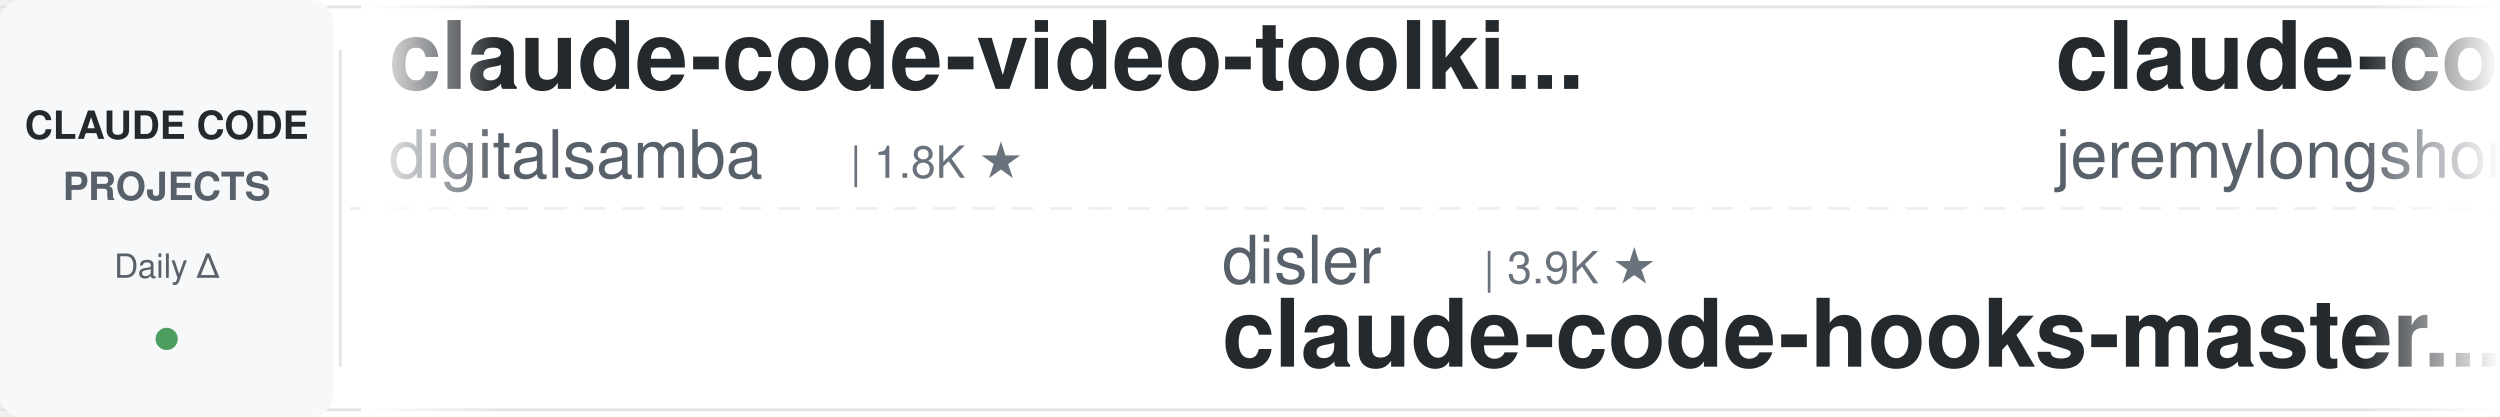
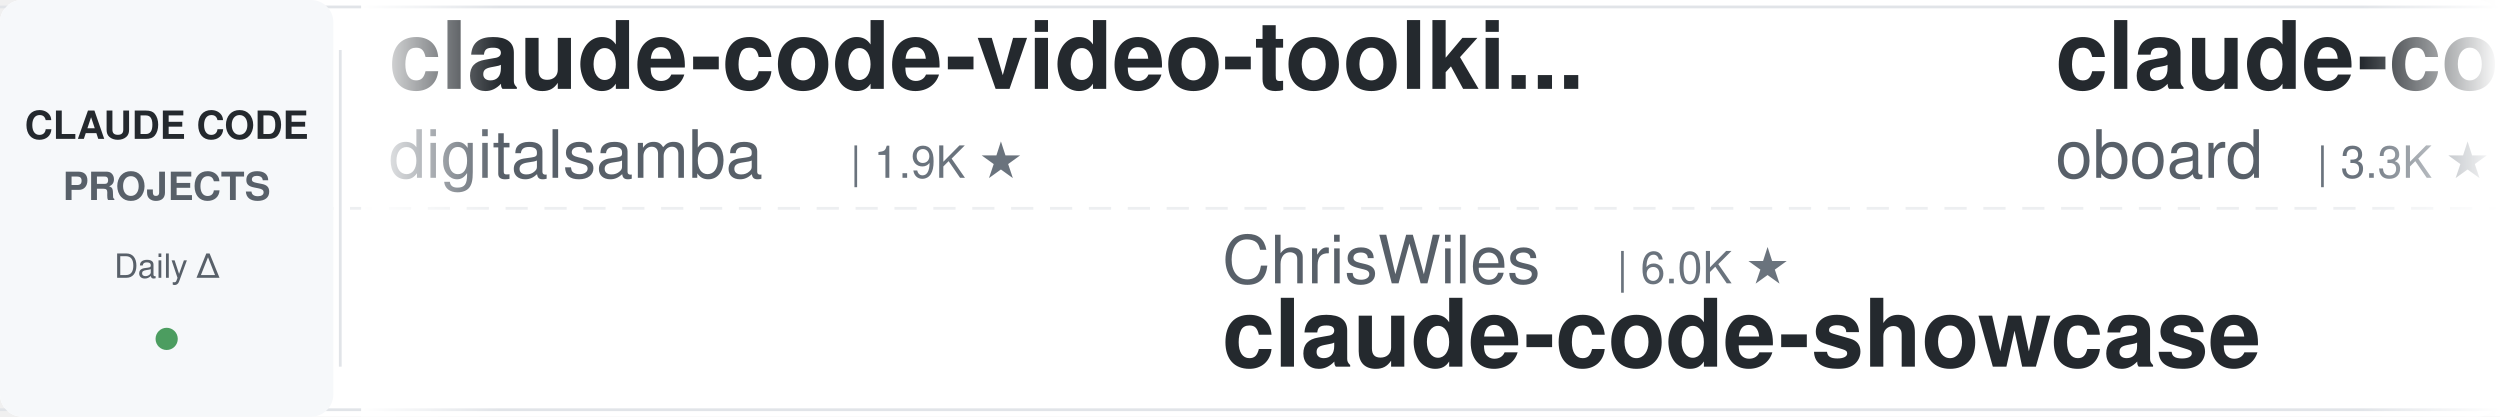
<svg xmlns="http://www.w3.org/2000/svg" width="900" height="150">
  <defs>
    <linearGradient id="leftFade" x1="0%" y1="0%" x2="100%" y2="0%">
      <stop offset="0%" style="stop-color:#ffffff;stop-opacity:1" />
      <stop offset="100%" style="stop-color:#ffffff;stop-opacity:0" />
    </linearGradient>
    <linearGradient id="rightFade" x1="0%" y1="0%" x2="100%" y2="0%">
      <stop offset="0%" style="stop-color:#ffffff;stop-opacity:0" />
      <stop offset="100%" style="stop-color:#ffffff;stop-opacity:1" />
    </linearGradient>
  </defs>
  <rect width="900" height="150" fill="#ffffff" rx="8" />
  <rect x="0" y="2" width="900" height="1" fill="#e1e4e8" />
  <rect x="0" y="147" width="900" height="1" fill="#e1e4e8" />
  <line x1="0" y1="75" x2="900" y2="75" stroke="#e1e4e8" stroke-width="1" stroke-dasharray="8 6" opacity="0.6" />
  <rect x="0" y="0" width="120" height="150" fill="#f6f8fa" rx="8" />
  <text x="60" y="50" font-family="-apple-system, BlinkMacSystemFont, 'Segoe UI', Helvetica, Arial, sans-serif" font-size="14" font-weight="600" fill="#24292e" text-anchor="middle">CLAUDE CODE</text>
  <text x="60" y="72" font-family="-apple-system, BlinkMacSystemFont, 'Segoe UI', Helvetica, Arial, sans-serif" font-size="14" font-weight="600" fill="#586069" text-anchor="middle">PROJECTS</text>
  <text x="60" y="100" font-family="-apple-system, BlinkMacSystemFont, 'Segoe UI', Helvetica, Arial, sans-serif" font-size="12" font-weight="500" fill="#586069" text-anchor="middle">Daily Δ</text>
  <circle cx="60" cy="122" r="4" fill="#22863a" opacity="0.8" />
  <rect x="122" y="18" width="1" height="114" fill="#e1e4e8" />
  <clipPath id="tickerClip">
    <rect x="130" y="0" width="770" height="150" />
  </clipPath>
  <g clip-path="url(#tickerClip)">
    <g id="tickerItems">
      <animateTransform attributeName="transform" attributeType="XML" type="translate" from="0 0" to="-3000 0" dur="54s" repeatCount="indefinite" />
      <g transform="translate(0, 0)">
        <text x="140" y="32" font-family="-apple-system, BlinkMacSystemFont, 'Segoe UI', Helvetica, Arial, sans-serif" font-size="34" font-weight="600" fill="#24292e">claude-code-video-toolki...</text>
        <text x="140" y="64" font-family="-apple-system, BlinkMacSystemFont, 'Segoe UI', Helvetica, Arial, sans-serif" font-size="24" font-weight="400" fill="#586069">digitalsamba</text>
-         <text x="306" y="64" font-family="-apple-system, BlinkMacSystemFont, 'Segoe UI', Helvetica, Arial, sans-serif" font-size="16" font-weight="500" fill="#6a737d">| 1.8K ★</text>
+         <text x="306" y="64" font-family="-apple-system, BlinkMacSystemFont, 'Segoe UI', Helvetica, Arial, sans-serif" font-size="16" font-weight="500" fill="#6a737d">| 1.9K ★</text>
      </g>
      <g transform="translate(300, 0)">
-         <text x="140" y="102" font-family="-apple-system, BlinkMacSystemFont, 'Segoe UI', Helvetica, Arial, sans-serif" font-size="24" font-weight="400" fill="#586069">disler</text>
-         <text x="234" y="102" font-family="-apple-system, BlinkMacSystemFont, 'Segoe UI', Helvetica, Arial, sans-serif" font-size="16" font-weight="500" fill="#6a737d">| 3.9K ★</text>
-         <text x="140" y="132" font-family="-apple-system, BlinkMacSystemFont, 'Segoe UI', Helvetica, Arial, sans-serif" font-size="34" font-weight="600" fill="#24292e">claude-code-hooks-master...</text>
+         <text x="140" y="102" font-family="-apple-system, BlinkMacSystemFont, 'Segoe UI', Helvetica, Arial, sans-serif" font-size="24" font-weight="400" fill="#586069">ChrisWiles</text>
+         <text x="282" y="102" font-family="-apple-system, BlinkMacSystemFont, 'Segoe UI', Helvetica, Arial, sans-serif" font-size="16" font-weight="500" fill="#6a737d">| 6.0K ★</text>
+         <text x="140" y="132" font-family="-apple-system, BlinkMacSystemFont, 'Segoe UI', Helvetica, Arial, sans-serif" font-size="34" font-weight="600" fill="#24292e">claude-code-showcase</text>
      </g>
      <g transform="translate(600, 0)">
-         <text x="140" y="32" font-family="-apple-system, BlinkMacSystemFont, 'Segoe UI', Helvetica, Arial, sans-serif" font-size="34" font-weight="600" fill="#24292e">claude-code-plugins-plus...</text>
-         <text x="140" y="64" font-family="-apple-system, BlinkMacSystemFont, 'Segoe UI', Helvetica, Arial, sans-serif" font-size="24" font-weight="400" fill="#586069">jeremylongshore</text>
-         <text x="342" y="64" font-family="-apple-system, BlinkMacSystemFont, 'Segoe UI', Helvetica, Arial, sans-serif" font-size="16" font-weight="500" fill="#6a737d">| 2.6K ★</text>
+         <text x="140" y="32" font-family="-apple-system, BlinkMacSystemFont, 'Segoe UI', Helvetica, Arial, sans-serif" font-size="34" font-weight="600" fill="#24292e">claude-code-rev</text>
+         <text x="140" y="64" font-family="-apple-system, BlinkMacSystemFont, 'Segoe UI', Helvetica, Arial, sans-serif" font-size="24" font-weight="400" fill="#586069">oboard</text>
+         <text x="234" y="64" font-family="-apple-system, BlinkMacSystemFont, 'Segoe UI', Helvetica, Arial, sans-serif" font-size="16" font-weight="500" fill="#6a737d">| 3.3K ★</text>
      </g>
      <g transform="translate(900, 0)">
-         <text x="140" y="102" font-family="-apple-system, BlinkMacSystemFont, 'Segoe UI', Helvetica, Arial, sans-serif" font-size="24" font-weight="400" fill="#586069">liuup</text>
-         <text x="222" y="102" font-family="-apple-system, BlinkMacSystemFont, 'Segoe UI', Helvetica, Arial, sans-serif" font-size="16" font-weight="500" fill="#6a737d">| 3.7K ★</text>
-         <text x="140" y="132" font-family="-apple-system, BlinkMacSystemFont, 'Segoe UI', Helvetica, Arial, sans-serif" font-size="34" font-weight="600" fill="#24292e">claude-code-analysis</text>
+         <text x="140" y="102" font-family="-apple-system, BlinkMacSystemFont, 'Segoe UI', Helvetica, Arial, sans-serif" font-size="24" font-weight="400" fill="#586069">andrew-kramer-inno</text>
+         <text x="378" y="102" font-family="-apple-system, BlinkMacSystemFont, 'Segoe UI', Helvetica, Arial, sans-serif" font-size="16" font-weight="500" fill="#6a737d">| 595 ★</text>
+         <text x="140" y="132" font-family="-apple-system, BlinkMacSystemFont, 'Segoe UI', Helvetica, Arial, sans-serif" font-size="34" font-weight="600" fill="#24292e">claude-code-source-build</text>
      </g>
      <g transform="translate(1200, 0)">
-         <text x="140" y="32" font-family="-apple-system, BlinkMacSystemFont, 'Segoe UI', Helvetica, Arial, sans-serif" font-size="34" font-weight="600" fill="#24292e">awesome-claude-code-tool...</text>
-         <text x="140" y="64" font-family="-apple-system, BlinkMacSystemFont, 'Segoe UI', Helvetica, Arial, sans-serif" font-size="24" font-weight="400" fill="#586069">rohitg00</text>
-         <text x="258" y="64" font-family="-apple-system, BlinkMacSystemFont, 'Segoe UI', Helvetica, Arial, sans-serif" font-size="16" font-weight="500" fill="#6a737d">| 2.4K ★</text>
+         <text x="140" y="32" font-family="-apple-system, BlinkMacSystemFont, 'Segoe UI', Helvetica, Arial, sans-serif" font-size="34" font-weight="600" fill="#24292e">claude-code-system-promp...</text>
+         <text x="140" y="64" font-family="-apple-system, BlinkMacSystemFont, 'Segoe UI', Helvetica, Arial, sans-serif" font-size="24" font-weight="400" fill="#586069">Piebald-AI</text>
+         <text x="282" y="64" font-family="-apple-system, BlinkMacSystemFont, 'Segoe UI', Helvetica, Arial, sans-serif" font-size="16" font-weight="500" fill="#6a737d">| 12.1K ★</text>
      </g>
      <g transform="translate(1500, 0)">
-         <text x="140" y="102" font-family="-apple-system, BlinkMacSystemFont, 'Segoe UI', Helvetica, Arial, sans-serif" font-size="24" font-weight="400" fill="#586069">multica-ai</text>
-         <text x="282" y="102" font-family="-apple-system, BlinkMacSystemFont, 'Segoe UI', Helvetica, Arial, sans-serif" font-size="16" font-weight="500" fill="#6a737d">| 196.9K ★</text>
-         <text x="140" y="132" font-family="-apple-system, BlinkMacSystemFont, 'Segoe UI', Helvetica, Arial, sans-serif" font-size="34" font-weight="600" fill="#24292e">andrej-karpathy-skills</text>
+         <text x="140" y="102" font-family="-apple-system, BlinkMacSystemFont, 'Segoe UI', Helvetica, Arial, sans-serif" font-size="24" font-weight="400" fill="#586069">Donchitos</text>
+         <text x="270" y="102" font-family="-apple-system, BlinkMacSystemFont, 'Segoe UI', Helvetica, Arial, sans-serif" font-size="16" font-weight="500" fill="#6a737d">| 23.4K ★</text>
+         <text x="140" y="132" font-family="-apple-system, BlinkMacSystemFont, 'Segoe UI', Helvetica, Arial, sans-serif" font-size="34" font-weight="600" fill="#24292e">Claude-Code-Game-Studios</text>
      </g>
      <g transform="translate(1800, 0)">
-         <text x="140" y="32" font-family="-apple-system, BlinkMacSystemFont, 'Segoe UI', Helvetica, Arial, sans-serif" font-size="34" font-weight="600" fill="#24292e">claude-code-base-action</text>
-         <text x="140" y="64" font-family="-apple-system, BlinkMacSystemFont, 'Segoe UI', Helvetica, Arial, sans-serif" font-size="24" font-weight="400" fill="#586069">anthropics</text>
-         <text x="282" y="64" font-family="-apple-system, BlinkMacSystemFont, 'Segoe UI', Helvetica, Arial, sans-serif" font-size="16" font-weight="500" fill="#6a737d">| 929 ★</text>
+         <text x="140" y="32" font-family="-apple-system, BlinkMacSystemFont, 'Segoe UI', Helvetica, Arial, sans-serif" font-size="34" font-weight="600" fill="#24292e">claude-code-my-workflow</text>
+         <text x="140" y="64" font-family="-apple-system, BlinkMacSystemFont, 'Segoe UI', Helvetica, Arial, sans-serif" font-size="24" font-weight="400" fill="#586069">pedrohcgs</text>
+         <text x="270" y="64" font-family="-apple-system, BlinkMacSystemFont, 'Segoe UI', Helvetica, Arial, sans-serif" font-size="16" font-weight="500" fill="#6a737d">| 1.4K ★</text>
      </g>
      <g transform="translate(2100, 0)">
-         <text x="140" y="102" font-family="-apple-system, BlinkMacSystemFont, 'Segoe UI', Helvetica, Arial, sans-serif" font-size="24" font-weight="400" fill="#586069">affaan-m</text>
-         <text x="258" y="102" font-family="-apple-system, BlinkMacSystemFont, 'Segoe UI', Helvetica, Arial, sans-serif" font-size="16" font-weight="500" fill="#6a737d">| 234.2K ★</text>
-         <text x="140" y="132" font-family="-apple-system, BlinkMacSystemFont, 'Segoe UI', Helvetica, Arial, sans-serif" font-size="34" font-weight="600" fill="#24292e">ECC</text>
+         <text x="140" y="102" font-family="-apple-system, BlinkMacSystemFont, 'Segoe UI', Helvetica, Arial, sans-serif" font-size="24" font-weight="400" fill="#586069">huangjia2019</text>
+         <text x="306" y="102" font-family="-apple-system, BlinkMacSystemFont, 'Segoe UI', Helvetica, Arial, sans-serif" font-size="16" font-weight="500" fill="#6a737d">| 1.0K ★</text>
+         <text x="140" y="132" font-family="-apple-system, BlinkMacSystemFont, 'Segoe UI', Helvetica, Arial, sans-serif" font-size="34" font-weight="600" fill="#24292e">claude-code-engineering</text>
      </g>
      <g transform="translate(2400, 0)">
-         <text x="140" y="32" font-family="-apple-system, BlinkMacSystemFont, 'Segoe UI', Helvetica, Arial, sans-serif" font-size="34" font-weight="600" fill="#24292e">claude-code-from-source</text>
-         <text x="140" y="64" font-family="-apple-system, BlinkMacSystemFont, 'Segoe UI', Helvetica, Arial, sans-serif" font-size="24" font-weight="400" fill="#586069">alejandrobalderas</text>
-         <text x="366" y="64" font-family="-apple-system, BlinkMacSystemFont, 'Segoe UI', Helvetica, Arial, sans-serif" font-size="16" font-weight="500" fill="#6a737d">| 2.7K ★</text>
+         <text x="140" y="32" font-family="-apple-system, BlinkMacSystemFont, 'Segoe UI', Helvetica, Arial, sans-serif" font-size="34" font-weight="600" fill="#24292e">Claude-Code-Usage-Monito...</text>
+         <text x="140" y="64" font-family="-apple-system, BlinkMacSystemFont, 'Segoe UI', Helvetica, Arial, sans-serif" font-size="24" font-weight="400" fill="#586069">Maciek-roboblog</text>
+         <text x="342" y="64" font-family="-apple-system, BlinkMacSystemFont, 'Segoe UI', Helvetica, Arial, sans-serif" font-size="16" font-weight="500" fill="#6a737d">| 8.5K ★</text>
      </g>
      <g transform="translate(2700, 0)">
-         <text x="140" y="102" font-family="-apple-system, BlinkMacSystemFont, 'Segoe UI', Helvetica, Arial, sans-serif" font-size="24" font-weight="400" fill="#586069">darcyegb</text>
-         <text x="258" y="102" font-family="-apple-system, BlinkMacSystemFont, 'Segoe UI', Helvetica, Arial, sans-serif" font-size="16" font-weight="500" fill="#6a737d">| 750 ★</text>
-         <text x="140" y="132" font-family="-apple-system, BlinkMacSystemFont, 'Segoe UI', Helvetica, Arial, sans-serif" font-size="34" font-weight="600" fill="#24292e">ClaudeCodeAgents</text>
+         <text x="140" y="102" font-family="-apple-system, BlinkMacSystemFont, 'Segoe UI', Helvetica, Arial, sans-serif" font-size="24" font-weight="400" fill="#586069">kodu-ai</text>
+         <text x="246" y="102" font-family="-apple-system, BlinkMacSystemFont, 'Segoe UI', Helvetica, Arial, sans-serif" font-size="16" font-weight="500" fill="#6a737d">| 5.3K ★</text>
+         <text x="140" y="132" font-family="-apple-system, BlinkMacSystemFont, 'Segoe UI', Helvetica, Arial, sans-serif" font-size="34" font-weight="600" fill="#24292e">claude-coder</text>
      </g>
      <g transform="translate(3000, 0)">
        <text x="140" y="32" font-family="-apple-system, BlinkMacSystemFont, 'Segoe UI', Helvetica, Arial, sans-serif" font-size="34" font-weight="600" fill="#24292e">claude-code-video-toolki...</text>
        <text x="140" y="64" font-family="-apple-system, BlinkMacSystemFont, 'Segoe UI', Helvetica, Arial, sans-serif" font-size="24" font-weight="400" fill="#586069">digitalsamba</text>
-         <text x="306" y="64" font-family="-apple-system, BlinkMacSystemFont, 'Segoe UI', Helvetica, Arial, sans-serif" font-size="16" font-weight="500" fill="#6a737d">| 1.8K ★</text>
+         <text x="306" y="64" font-family="-apple-system, BlinkMacSystemFont, 'Segoe UI', Helvetica, Arial, sans-serif" font-size="16" font-weight="500" fill="#6a737d">| 1.9K ★</text>
      </g>
      <g transform="translate(3300, 0)">
-         <text x="140" y="102" font-family="-apple-system, BlinkMacSystemFont, 'Segoe UI', Helvetica, Arial, sans-serif" font-size="24" font-weight="400" fill="#586069">disler</text>
-         <text x="234" y="102" font-family="-apple-system, BlinkMacSystemFont, 'Segoe UI', Helvetica, Arial, sans-serif" font-size="16" font-weight="500" fill="#6a737d">| 3.9K ★</text>
-         <text x="140" y="132" font-family="-apple-system, BlinkMacSystemFont, 'Segoe UI', Helvetica, Arial, sans-serif" font-size="34" font-weight="600" fill="#24292e">claude-code-hooks-master...</text>
+         <text x="140" y="102" font-family="-apple-system, BlinkMacSystemFont, 'Segoe UI', Helvetica, Arial, sans-serif" font-size="24" font-weight="400" fill="#586069">ChrisWiles</text>
+         <text x="282" y="102" font-family="-apple-system, BlinkMacSystemFont, 'Segoe UI', Helvetica, Arial, sans-serif" font-size="16" font-weight="500" fill="#6a737d">| 6.0K ★</text>
+         <text x="140" y="132" font-family="-apple-system, BlinkMacSystemFont, 'Segoe UI', Helvetica, Arial, sans-serif" font-size="34" font-weight="600" fill="#24292e">claude-code-showcase</text>
      </g>
      <g transform="translate(3600, 0)">
-         <text x="140" y="32" font-family="-apple-system, BlinkMacSystemFont, 'Segoe UI', Helvetica, Arial, sans-serif" font-size="34" font-weight="600" fill="#24292e">claude-code-plugins-plus...</text>
-         <text x="140" y="64" font-family="-apple-system, BlinkMacSystemFont, 'Segoe UI', Helvetica, Arial, sans-serif" font-size="24" font-weight="400" fill="#586069">jeremylongshore</text>
-         <text x="342" y="64" font-family="-apple-system, BlinkMacSystemFont, 'Segoe UI', Helvetica, Arial, sans-serif" font-size="16" font-weight="500" fill="#6a737d">| 2.6K ★</text>
+         <text x="140" y="32" font-family="-apple-system, BlinkMacSystemFont, 'Segoe UI', Helvetica, Arial, sans-serif" font-size="34" font-weight="600" fill="#24292e">claude-code-rev</text>
+         <text x="140" y="64" font-family="-apple-system, BlinkMacSystemFont, 'Segoe UI', Helvetica, Arial, sans-serif" font-size="24" font-weight="400" fill="#586069">oboard</text>
+         <text x="234" y="64" font-family="-apple-system, BlinkMacSystemFont, 'Segoe UI', Helvetica, Arial, sans-serif" font-size="16" font-weight="500" fill="#6a737d">| 3.3K ★</text>
      </g>
      <g transform="translate(3900, 0)">
-         <text x="140" y="102" font-family="-apple-system, BlinkMacSystemFont, 'Segoe UI', Helvetica, Arial, sans-serif" font-size="24" font-weight="400" fill="#586069">liuup</text>
-         <text x="222" y="102" font-family="-apple-system, BlinkMacSystemFont, 'Segoe UI', Helvetica, Arial, sans-serif" font-size="16" font-weight="500" fill="#6a737d">| 3.7K ★</text>
-         <text x="140" y="132" font-family="-apple-system, BlinkMacSystemFont, 'Segoe UI', Helvetica, Arial, sans-serif" font-size="34" font-weight="600" fill="#24292e">claude-code-analysis</text>
+         <text x="140" y="102" font-family="-apple-system, BlinkMacSystemFont, 'Segoe UI', Helvetica, Arial, sans-serif" font-size="24" font-weight="400" fill="#586069">andrew-kramer-inno</text>
+         <text x="378" y="102" font-family="-apple-system, BlinkMacSystemFont, 'Segoe UI', Helvetica, Arial, sans-serif" font-size="16" font-weight="500" fill="#6a737d">| 595 ★</text>
+         <text x="140" y="132" font-family="-apple-system, BlinkMacSystemFont, 'Segoe UI', Helvetica, Arial, sans-serif" font-size="34" font-weight="600" fill="#24292e">claude-code-source-build</text>
      </g>
    </g>
  </g>
  <rect x="130" y="0" width="50" height="150" fill="url(#leftFade)" />
  <rect x="850" y="0" width="50" height="150" fill="url(#rightFade)" />
</svg>
